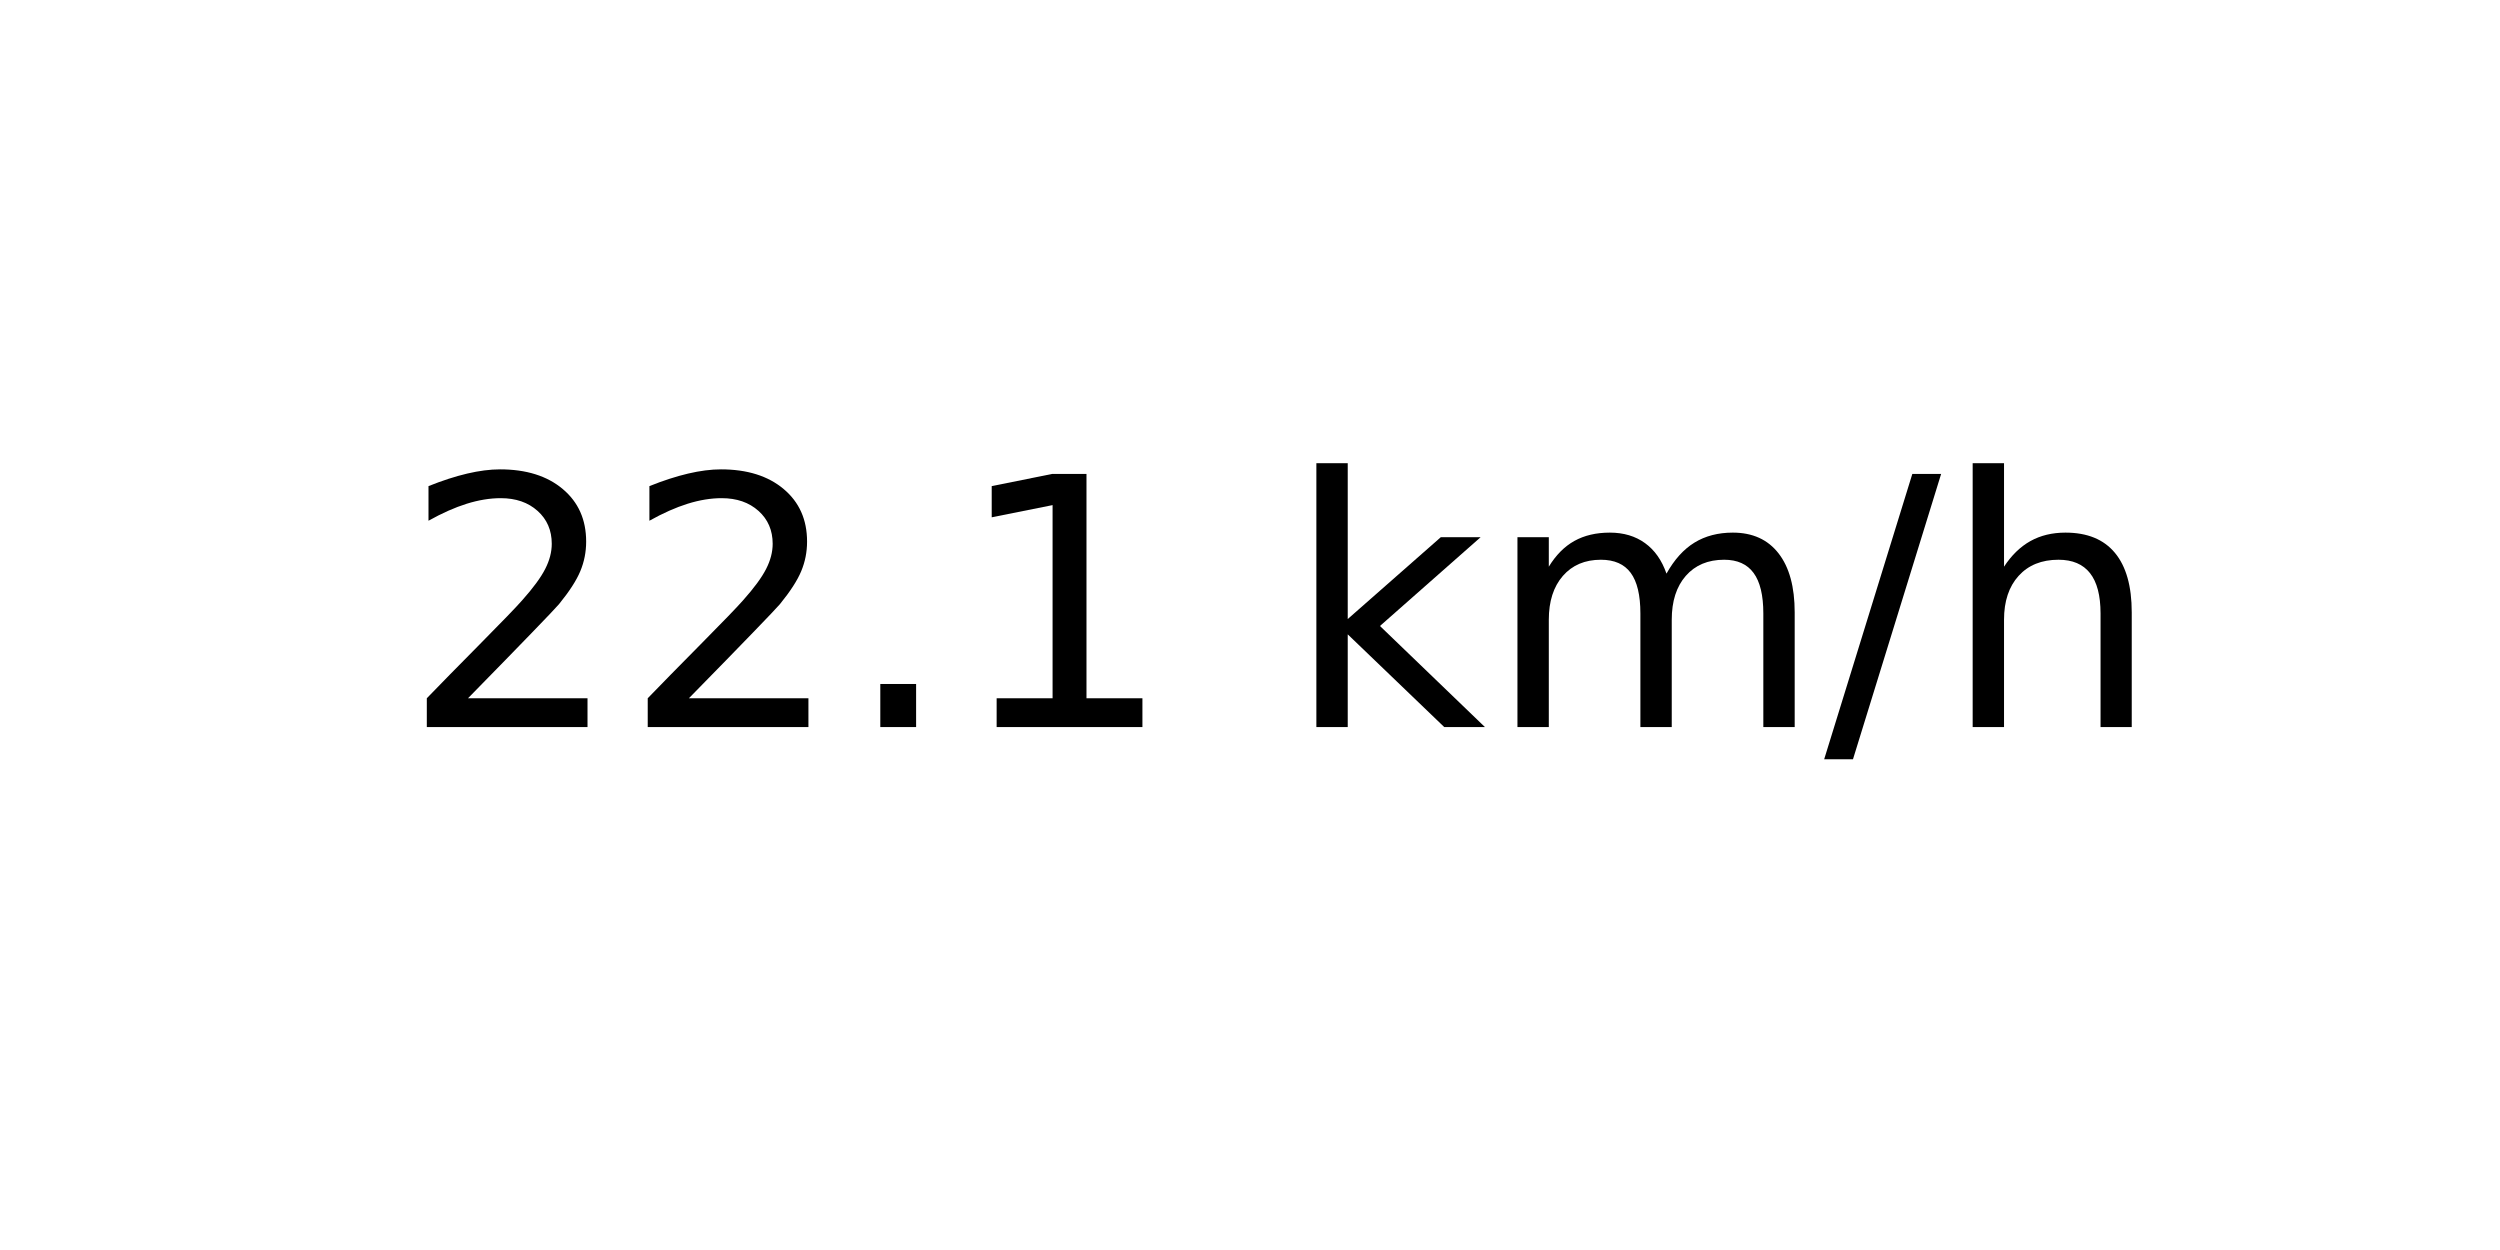
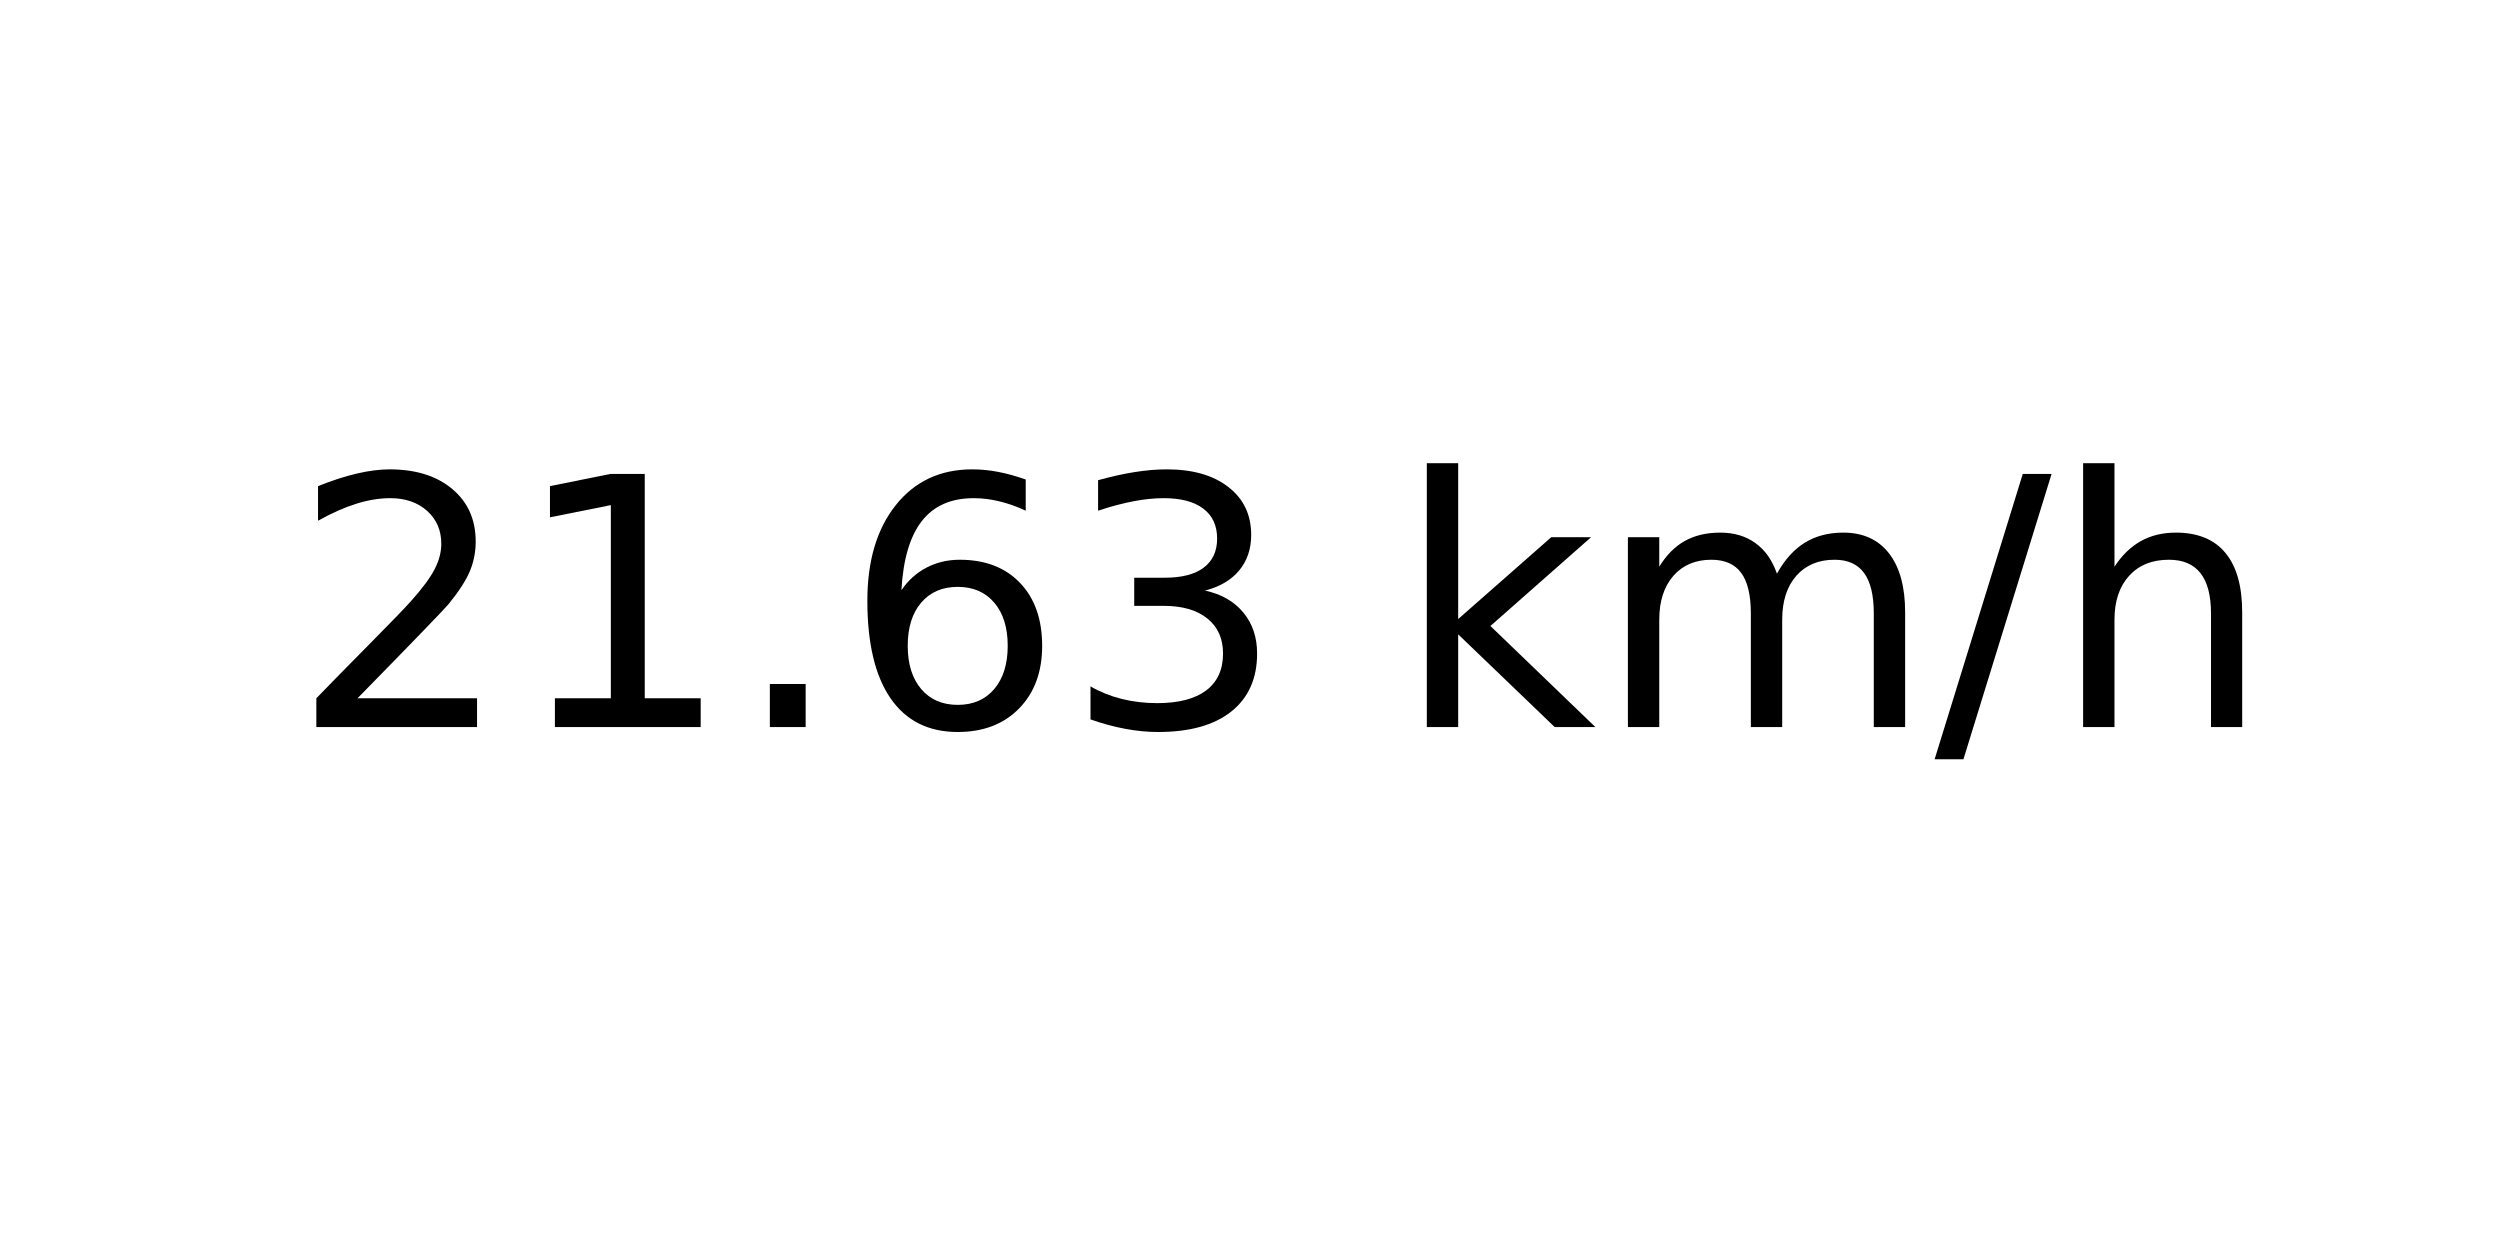
<svg xmlns="http://www.w3.org/2000/svg" xmlns:xlink="http://www.w3.org/1999/xlink" width="72pt" height="36pt" viewBox="0 0 72 36" version="1.1">
  <defs>
    <style type="text/css">*{stroke-linejoin: round; stroke-linecap: butt}</style>
  </defs>
  <g id="figure_1">
    <g id="axes_1">
      <g id="text_1">
-         <g transform="translate(11.55937 20.93937) scale(0.1 -0.1)">
+         <g transform="translate(8.378125 20.93937) scale(0.1 -0.1)">
          <defs>
            <path id="DejaVuSans-32" d="M 1228 531  L 3431 531  L 3431 0  L 469 0  L 469 531  Q 828 903 1448 1529  Q 2069 2156 2228 2338  Q 2531 2678 2651 2914  Q 2772 3150 2772 3378  Q 2772 3750 2511 3984  Q 2250 4219 1831 4219  Q 1534 4219 1204 4116  Q 875 4013 500 3803  L 500 4441  Q 881 4594 1212 4672  Q 1544 4750 1819 4750  Q 2544 4750 2975 4387  Q 3406 4025 3406 3419  Q 3406 3131 3298 2873  Q 3191 2616 2906 2266  Q 2828 2175 2409 1742  Q 1991 1309 1228 531  z " transform="scale(0.015625)" />
+             <path id="DejaVuSans-31" d="M 794 531  L 1825 531  L 1825 4091  L 703 3866  L 703 4441  L 1819 4666  L 2450 4666  L 2450 531  L 3481 531  L 3481 0  L 794 0  L 794 531  z " transform="scale(0.015625)" />
            <path id="DejaVuSans-2e" d="M 684 794  L 1344 794  L 1344 0  L 684 0  L 684 794  z " transform="scale(0.015625)" />
-             <path id="DejaVuSans-31" d="M 794 531  L 1825 531  L 1825 4091  L 703 3866  L 703 4441  L 1819 4666  L 2450 4666  L 2450 531  L 3481 531  L 3481 0  L 794 0  L 794 531  z " transform="scale(0.015625)" />
+             <path id="DejaVuSans-36" d="M 2113 2584  Q 1688 2584 1439 2293  Q 1191 2003 1191 1497  Q 1191 994 1439 701  Q 1688 409 2113 409  Q 2538 409 2786 701  Q 3034 994 3034 1497  Q 3034 2003 2786 2293  Q 2538 2584 2113 2584  z M 3366 4563  L 3366 3988  Q 3128 4100 2886 4159  Q 2644 4219 2406 4219  Q 1781 4219 1451 3797  Q 1122 3375 1075 2522  Q 1259 2794 1537 2939  Q 1816 3084 2150 3084  Q 2853 3084 3261 2657  Q 3669 2231 3669 1497  Q 3669 778 3244 343  Q 2819 -91 2113 -91  Q 1303 -91 875 529  Q 447 1150 447 2328  Q 447 3434 972 4092  Q 1497 4750 2381 4750  Q 2619 4750 2861 4703  Q 3103 4656 3366 4563  z " transform="scale(0.015625)" />
+             <path id="DejaVuSans-33" d="M 2597 2516  Q 3050 2419 3304 2112  Q 3559 1806 3559 1356  Q 3559 666 3084 287  Q 2609 -91 1734 -91  Q 1441 -91 1130 -33  Q 819 25 488 141  L 488 750  Q 750 597 1062 519  Q 1375 441 1716 441  Q 2309 441 2620 675  Q 2931 909 2931 1356  Q 2931 1769 2642 2001  Q 2353 2234 1838 2234  L 1294 2234  L 1294 2753  L 1863 2753  Q 2328 2753 2575 2939  Q 2822 3125 2822 3475  Q 2822 3834 2567 4026  Q 2313 4219 1838 4219  Q 1578 4219 1281 4162  Q 984 4106 628 3988  L 628 4550  Q 988 4650 1302 4700  Q 1616 4750 1894 4750  Q 2613 4750 3031 4423  Q 3450 4097 3450 3541  Q 3450 3153 3228 2886  Q 3006 2619 2597 2516  z " transform="scale(0.015625)" />
            <path id="DejaVuSans-20" transform="scale(0.015625)" />
            <path id="DejaVuSans-6b" d="M 581 4863  L 1159 4863  L 1159 1991  L 2875 3500  L 3609 3500  L 1753 1863  L 3688 0  L 2938 0  L 1159 1709  L 1159 0  L 581 0  L 581 4863  z " transform="scale(0.015625)" />
            <path id="DejaVuSans-6d" d="M 3328 2828  Q 3544 3216 3844 3400  Q 4144 3584 4550 3584  Q 5097 3584 5394 3201  Q 5691 2819 5691 2113  L 5691 0  L 5113 0  L 5113 2094  Q 5113 2597 4934 2840  Q 4756 3084 4391 3084  Q 3944 3084 3684 2787  Q 3425 2491 3425 1978  L 3425 0  L 2847 0  L 2847 2094  Q 2847 2600 2669 2842  Q 2491 3084 2119 3084  Q 1678 3084 1418 2786  Q 1159 2488 1159 1978  L 1159 0  L 581 0  L 581 3500  L 1159 3500  L 1159 2956  Q 1356 3278 1631 3431  Q 1906 3584 2284 3584  Q 2666 3584 2933 3390  Q 3200 3197 3328 2828  z " transform="scale(0.015625)" />
            <path id="DejaVuSans-2f" d="M 1625 4666  L 2156 4666  L 531 -594  L 0 -594  L 1625 4666  z " transform="scale(0.015625)" />
            <path id="DejaVuSans-68" d="M 3513 2113  L 3513 0  L 2938 0  L 2938 2094  Q 2938 2591 2744 2837  Q 2550 3084 2163 3084  Q 1697 3084 1428 2787  Q 1159 2491 1159 1978  L 1159 0  L 581 0  L 581 4863  L 1159 4863  L 1159 2956  Q 1366 3272 1645 3428  Q 1925 3584 2291 3584  Q 2894 3584 3203 3211  Q 3513 2838 3513 2113  z " transform="scale(0.015625)" />
          </defs>
          <use xlink:href="#DejaVuSans-32" />
-           <use xlink:href="#DejaVuSans-32" x="63.623" />
+           <use xlink:href="#DejaVuSans-31" x="63.623" />
          <use xlink:href="#DejaVuSans-2e" x="127.246" />
-           <use xlink:href="#DejaVuSans-31" x="159.033" />
-           <use xlink:href="#DejaVuSans-20" x="222.656" />
-           <use xlink:href="#DejaVuSans-6b" x="254.443" />
-           <use xlink:href="#DejaVuSans-6d" x="312.354" />
-           <use xlink:href="#DejaVuSans-2f" x="409.766" />
-           <use xlink:href="#DejaVuSans-68" x="443.457" />
+           <use xlink:href="#DejaVuSans-36" x="159.033" />
+           <use xlink:href="#DejaVuSans-33" x="222.656" />
+           <use xlink:href="#DejaVuSans-20" x="286.279" />
+           <use xlink:href="#DejaVuSans-6b" x="318.066" />
+           <use xlink:href="#DejaVuSans-6d" x="375.977" />
+           <use xlink:href="#DejaVuSans-2f" x="473.389" />
+           <use xlink:href="#DejaVuSans-68" x="507.08" />
        </g>
      </g>
    </g>
  </g>
</svg>
